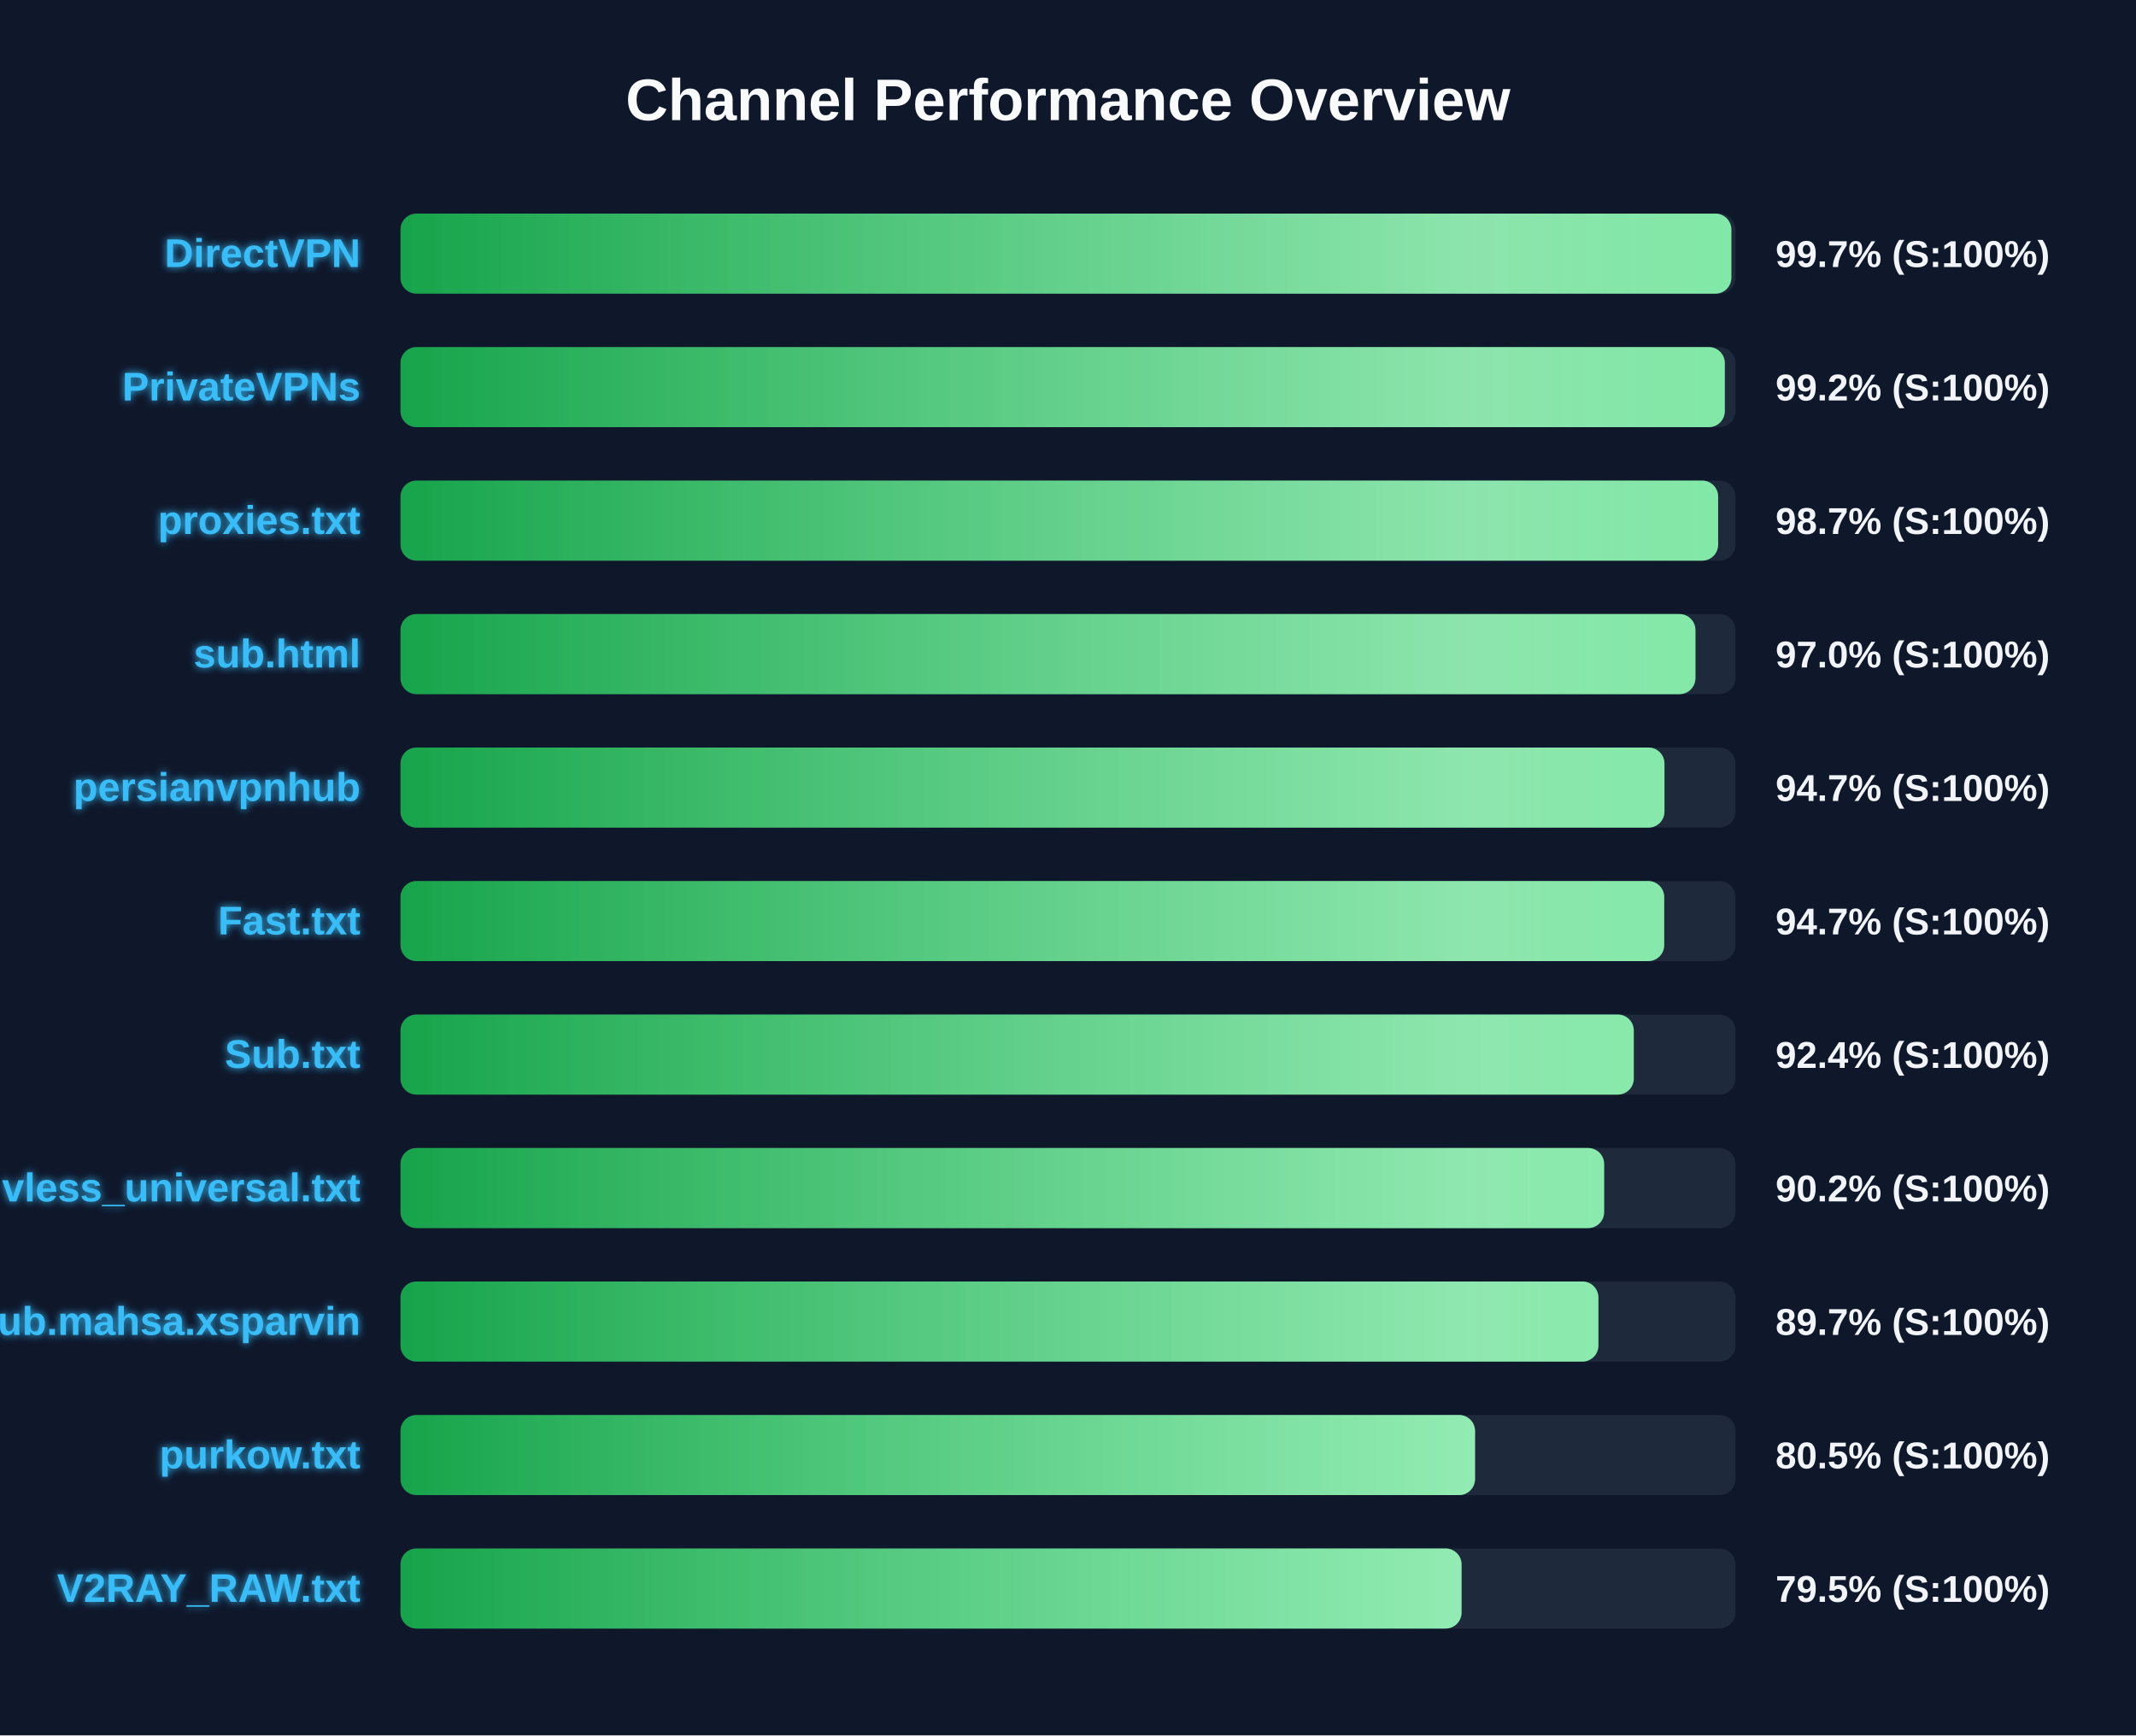
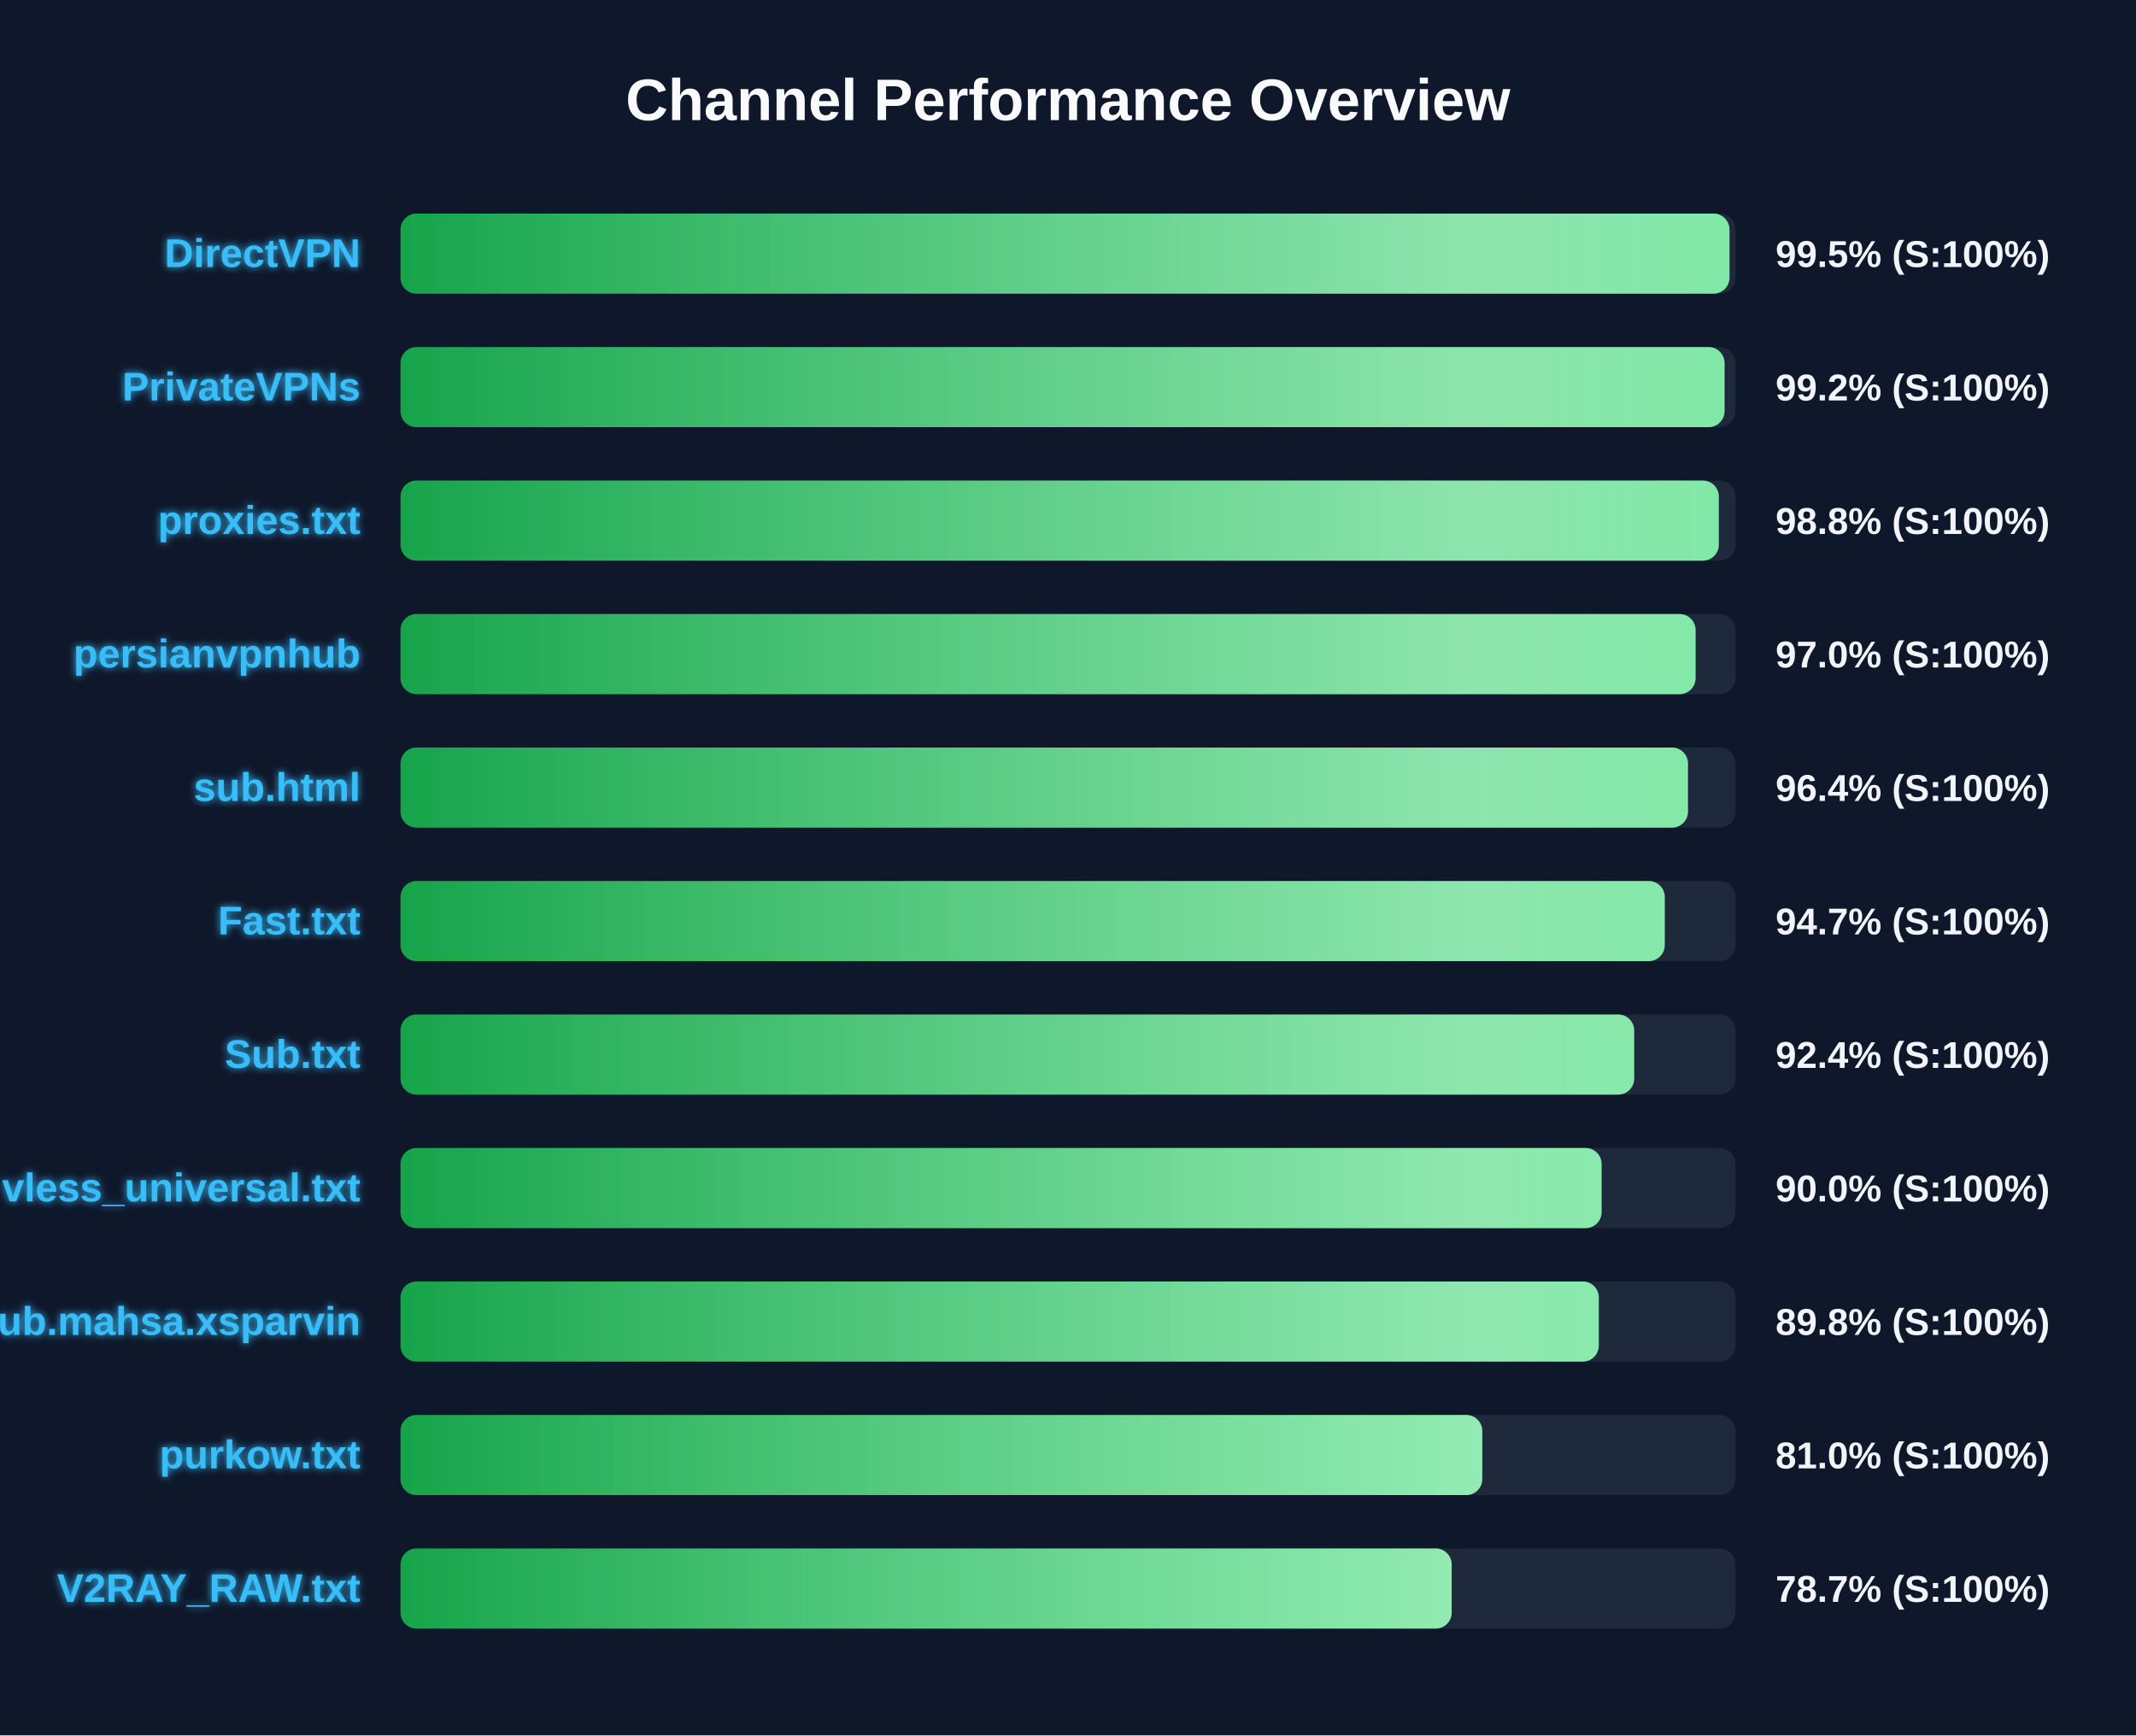
<svg xmlns="http://www.w3.org/2000/svg" width="800" height="650" version="1.1">
  <defs>
    <linearGradient id="grad-green" x1="0%" y1="0%" x2="100%" y2="0%">
      <stop offset="0%" stop-color="#16a34a" />
      <stop offset="100%" stop-color="#4ade80" />
    </linearGradient>
    <linearGradient id="grad-yellow" x1="0%" y1="0%" x2="100%" y2="0%">
      <stop offset="0%" stop-color="#ca8a04" />
      <stop offset="100%" stop-color="#fde047" />
    </linearGradient>
    <linearGradient id="grad-red" x1="0%" y1="0%" x2="100%" y2="0%">
      <stop offset="0%" stop-color="#dc2626" />
      <stop offset="100%" stop-color="#f87171" />
    </linearGradient>
    <linearGradient id="shimmer" x1="0%" y1="0%" x2="100%" y2="0%">
      <stop offset="0%" stop-color="rgba(255,255,255,0)" />
      <stop offset="50%" stop-color="rgba(255,255,255,0.4)" />
      <stop offset="100%" stop-color="rgba(255,255,255,0)" />
    </linearGradient>
    <filter id="glow" x="-20%" y="-20%" width="140%" height="140%">
      <feGaussianBlur stdDeviation="1.5" result="blur" />
      <feComposite in="SourceGraphic" in2="blur" operator="over" />
    </filter>
  </defs>
  <style>
        .bg-rect { fill: #0f172a; }
        .title { font: bold 22px 'Segoe UI', Arial, sans-serif; fill: #f8fafc; }
        .row { font: bold 15px 'Segoe UI', Arial, sans-serif; fill: #38bdf8; filter: url(#glow); }
        .score { font: bold 14px 'Segoe UI', Arial, sans-serif; fill: #f1f5f9; }
        @keyframes shimmer-anim {
            0% { transform: translateX(-100%); }
            100% { transform: translateX(200%); }
        }
        .shimmer-rect {
            animation: shimmer-anim 2.5s infinite linear;
        }
    </style>
  <rect width="100%" height="100%" class="bg-rect" />
  <text x="400" y="45" text-anchor="middle" class="title">Channel Performance Overview</text>
  <rect x="150" y="80" width="500" height="30" fill="#1e293b" rx="6" />
  <clipPath id="clip-0">
-     <rect x="150" y="80" width="498.45" height="30" rx="6" />
+     <rect x="150" y="80" width="497.75" height="30" rx="6" />
  </clipPath>
-   <rect x="150" y="80" width="498.45" height="30" fill="url(#grad-green)" rx="6" />
+   <rect x="150" y="80" width="497.75" height="30" fill="url(#grad-green)" rx="6" />
  <g clip-path="url(#clip-0)">
    <rect x="150" y="80" width="100%" height="30" fill="url(#shimmer)" class="shimmer-rect" />
  </g>
  <text x="135" y="100" text-anchor="end" class="row">DirectVPN</text>
-   <text x="665" y="100" text-anchor="start" class="score">99.7% (S:100%)</text>
+   <text x="665" y="100" text-anchor="start" class="score">99.5% (S:100%)</text>
  <rect x="150" y="130" width="500" height="30" fill="#1e293b" rx="6" />
  <clipPath id="clip-1">
-     <rect x="150" y="130" width="496.0" height="30" rx="6" />
+     <rect x="150" y="130" width="495.9" height="30" rx="6" />
  </clipPath>
-   <rect x="150" y="130" width="496.0" height="30" fill="url(#grad-green)" rx="6" />
+   <rect x="150" y="130" width="495.9" height="30" fill="url(#grad-green)" rx="6" />
  <g clip-path="url(#clip-1)">
    <rect x="150" y="130" width="100%" height="30" fill="url(#shimmer)" class="shimmer-rect" />
  </g>
  <text x="135" y="150" text-anchor="end" class="row">PrivateVPNs</text>
  <text x="665" y="150" text-anchor="start" class="score">99.2% (S:100%)</text>
  <rect x="150" y="180" width="500" height="30" fill="#1e293b" rx="6" />
  <clipPath id="clip-2">
-     <rect x="150" y="180" width="493.5" height="30" rx="6" />
+     <rect x="150" y="180" width="493.75" height="30" rx="6" />
  </clipPath>
-   <rect x="150" y="180" width="493.5" height="30" fill="url(#grad-green)" rx="6" />
+   <rect x="150" y="180" width="493.75" height="30" fill="url(#grad-green)" rx="6" />
  <g clip-path="url(#clip-2)">
    <rect x="150" y="180" width="100%" height="30" fill="url(#shimmer)" class="shimmer-rect" />
  </g>
  <text x="135" y="200" text-anchor="end" class="row">proxies.txt</text>
-   <text x="665" y="200" text-anchor="start" class="score">98.7% (S:100%)</text>
+   <text x="665" y="200" text-anchor="start" class="score">98.8% (S:100%)</text>
  <rect x="150" y="230" width="500" height="30" fill="#1e293b" rx="6" />
  <clipPath id="clip-3">
-     <rect x="150" y="230" width="485.0" height="30" rx="6" />
+     <rect x="150" y="230" width="485.05" height="30" rx="6" />
  </clipPath>
-   <rect x="150" y="230" width="485.0" height="30" fill="url(#grad-green)" rx="6" />
+   <rect x="150" y="230" width="485.05" height="30" fill="url(#grad-green)" rx="6" />
  <g clip-path="url(#clip-3)">
    <rect x="150" y="230" width="100%" height="30" fill="url(#shimmer)" class="shimmer-rect" />
  </g>
-   <text x="135" y="250" text-anchor="end" class="row">sub.html</text>
+   <text x="135" y="250" text-anchor="end" class="row">persianvpnhub</text>
  <text x="665" y="250" text-anchor="start" class="score">97.0% (S:100%)</text>
  <rect x="150" y="280" width="500" height="30" fill="#1e293b" rx="6" />
  <clipPath id="clip-4">
-     <rect x="150" y="280" width="473.4" height="30" rx="6" />
+     <rect x="150" y="280" width="482.2" height="30" rx="6" />
  </clipPath>
-   <rect x="150" y="280" width="473.4" height="30" fill="url(#grad-green)" rx="6" />
+   <rect x="150" y="280" width="482.2" height="30" fill="url(#grad-green)" rx="6" />
  <g clip-path="url(#clip-4)">
    <rect x="150" y="280" width="100%" height="30" fill="url(#shimmer)" class="shimmer-rect" />
  </g>
-   <text x="135" y="300" text-anchor="end" class="row">persianvpnhub</text>
-   <text x="665" y="300" text-anchor="start" class="score">94.7% (S:100%)</text>
+   <text x="135" y="300" text-anchor="end" class="row">sub.html</text>
+   <text x="665" y="300" text-anchor="start" class="score">96.4% (S:100%)</text>
  <rect x="150" y="330" width="500" height="30" fill="#1e293b" rx="6" />
  <clipPath id="clip-5">
-     <rect x="150" y="330" width="473.3" height="30" rx="6" />
+     <rect x="150" y="330" width="473.5" height="30" rx="6" />
  </clipPath>
-   <rect x="150" y="330" width="473.3" height="30" fill="url(#grad-green)" rx="6" />
+   <rect x="150" y="330" width="473.5" height="30" fill="url(#grad-green)" rx="6" />
  <g clip-path="url(#clip-5)">
    <rect x="150" y="330" width="100%" height="30" fill="url(#shimmer)" class="shimmer-rect" />
  </g>
  <text x="135" y="350" text-anchor="end" class="row">Fast.txt</text>
  <text x="665" y="350" text-anchor="start" class="score">94.7% (S:100%)</text>
  <rect x="150" y="380" width="500" height="30" fill="#1e293b" rx="6" />
  <clipPath id="clip-6">
-     <rect x="150" y="380" width="461.9" height="30" rx="6" />
+     <rect x="150" y="380" width="462.05" height="30" rx="6" />
  </clipPath>
-   <rect x="150" y="380" width="461.9" height="30" fill="url(#grad-green)" rx="6" />
+   <rect x="150" y="380" width="462.05" height="30" fill="url(#grad-green)" rx="6" />
  <g clip-path="url(#clip-6)">
    <rect x="150" y="380" width="100%" height="30" fill="url(#shimmer)" class="shimmer-rect" />
  </g>
  <text x="135" y="400" text-anchor="end" class="row">Sub.txt</text>
  <text x="665" y="400" text-anchor="start" class="score">92.4% (S:100%)</text>
  <rect x="150" y="430" width="500" height="30" fill="#1e293b" rx="6" />
  <clipPath id="clip-7">
-     <rect x="150" y="430" width="450.8" height="30" rx="6" />
+     <rect x="150" y="430" width="449.85" height="30" rx="6" />
  </clipPath>
-   <rect x="150" y="430" width="450.8" height="30" fill="url(#grad-green)" rx="6" />
+   <rect x="150" y="430" width="449.85" height="30" fill="url(#grad-green)" rx="6" />
  <g clip-path="url(#clip-7)">
    <rect x="150" y="430" width="100%" height="30" fill="url(#shimmer)" class="shimmer-rect" />
  </g>
  <text x="135" y="450" text-anchor="end" class="row">vless_universal.txt</text>
-   <text x="665" y="450" text-anchor="start" class="score">90.2% (S:100%)</text>
+   <text x="665" y="450" text-anchor="start" class="score">90.0% (S:100%)</text>
  <rect x="150" y="480" width="500" height="30" fill="#1e293b" rx="6" />
  <clipPath id="clip-8">
-     <rect x="150" y="480" width="448.65" height="30" rx="6" />
+     <rect x="150" y="480" width="448.8" height="30" rx="6" />
  </clipPath>
-   <rect x="150" y="480" width="448.65" height="30" fill="url(#grad-green)" rx="6" />
+   <rect x="150" y="480" width="448.8" height="30" fill="url(#grad-green)" rx="6" />
  <g clip-path="url(#clip-8)">
    <rect x="150" y="480" width="100%" height="30" fill="url(#shimmer)" class="shimmer-rect" />
  </g>
  <text x="135" y="500" text-anchor="end" class="row">Sub.mahsa.xsparvin</text>
-   <text x="665" y="500" text-anchor="start" class="score">89.7% (S:100%)</text>
+   <text x="665" y="500" text-anchor="start" class="score">89.8% (S:100%)</text>
  <rect x="150" y="530" width="500" height="30" fill="#1e293b" rx="6" />
  <clipPath id="clip-9">
-     <rect x="150" y="530" width="402.45" height="30" rx="6" />
+     <rect x="150" y="530" width="405.15" height="30" rx="6" />
  </clipPath>
-   <rect x="150" y="530" width="402.45" height="30" fill="url(#grad-green)" rx="6" />
+   <rect x="150" y="530" width="405.15" height="30" fill="url(#grad-green)" rx="6" />
  <g clip-path="url(#clip-9)">
    <rect x="150" y="530" width="100%" height="30" fill="url(#shimmer)" class="shimmer-rect" />
  </g>
  <text x="135" y="550" text-anchor="end" class="row">purkow.txt</text>
-   <text x="665" y="550" text-anchor="start" class="score">80.5% (S:100%)</text>
+   <text x="665" y="550" text-anchor="start" class="score">81.0% (S:100%)</text>
  <rect x="150" y="580" width="500" height="30" fill="#1e293b" rx="6" />
  <clipPath id="clip-10">
-     <rect x="150" y="580" width="397.4" height="30" rx="6" />
+     <rect x="150" y="580" width="393.7" height="30" rx="6" />
  </clipPath>
-   <rect x="150" y="580" width="397.4" height="30" fill="url(#grad-green)" rx="6" />
+   <rect x="150" y="580" width="393.7" height="30" fill="url(#grad-green)" rx="6" />
  <g clip-path="url(#clip-10)">
    <rect x="150" y="580" width="100%" height="30" fill="url(#shimmer)" class="shimmer-rect" />
  </g>
  <text x="135" y="600" text-anchor="end" class="row">V2RAY_RAW.txt</text>
-   <text x="665" y="600" text-anchor="start" class="score">79.5% (S:100%)</text>
+   <text x="665" y="600" text-anchor="start" class="score">78.7% (S:100%)</text>
</svg>
